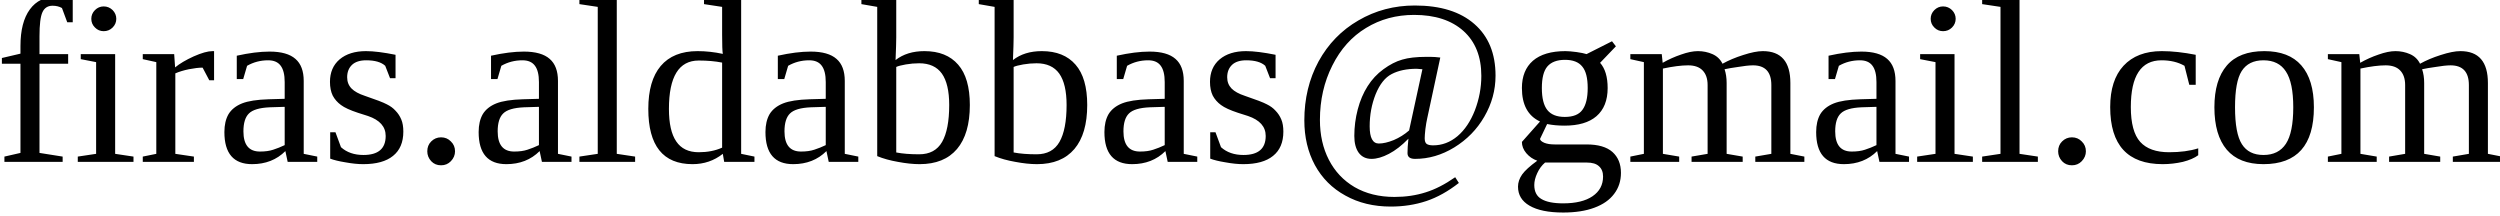
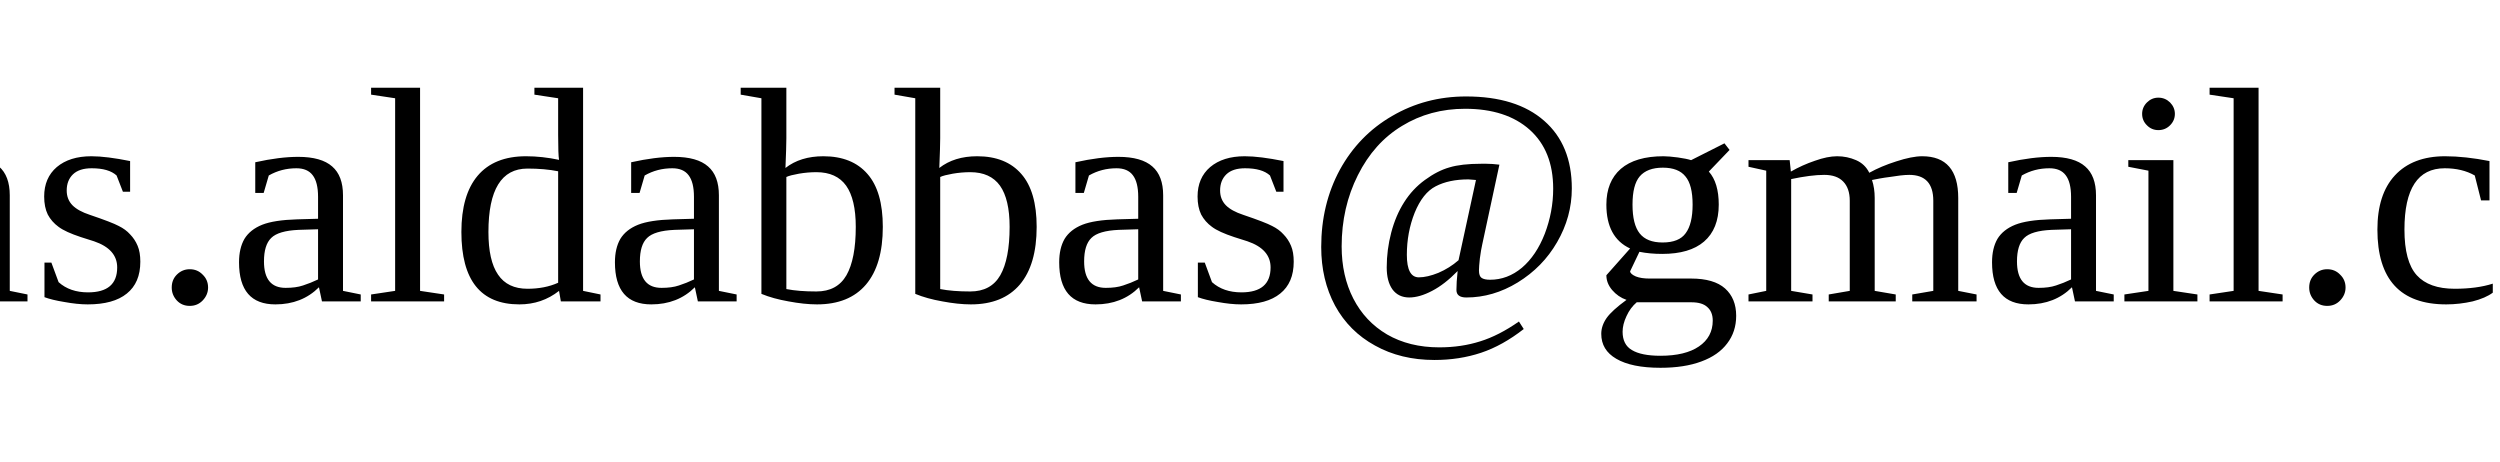
- <svg xmlns="http://www.w3.org/2000/svg" viewbox="0 0 130 24">
+ <svg xmlns="http://www.w3.org/2000/svg" viewBox="0 0 130 24">
  <style>
text {
    dominant-baseline: middle;
    fill: #000;
    font-size: 16px;
    text-anchor: middle;
}
</style>
  <text x="50%" y="50%">
    firas.aldabbas@gmail.com
</text>
</svg>
